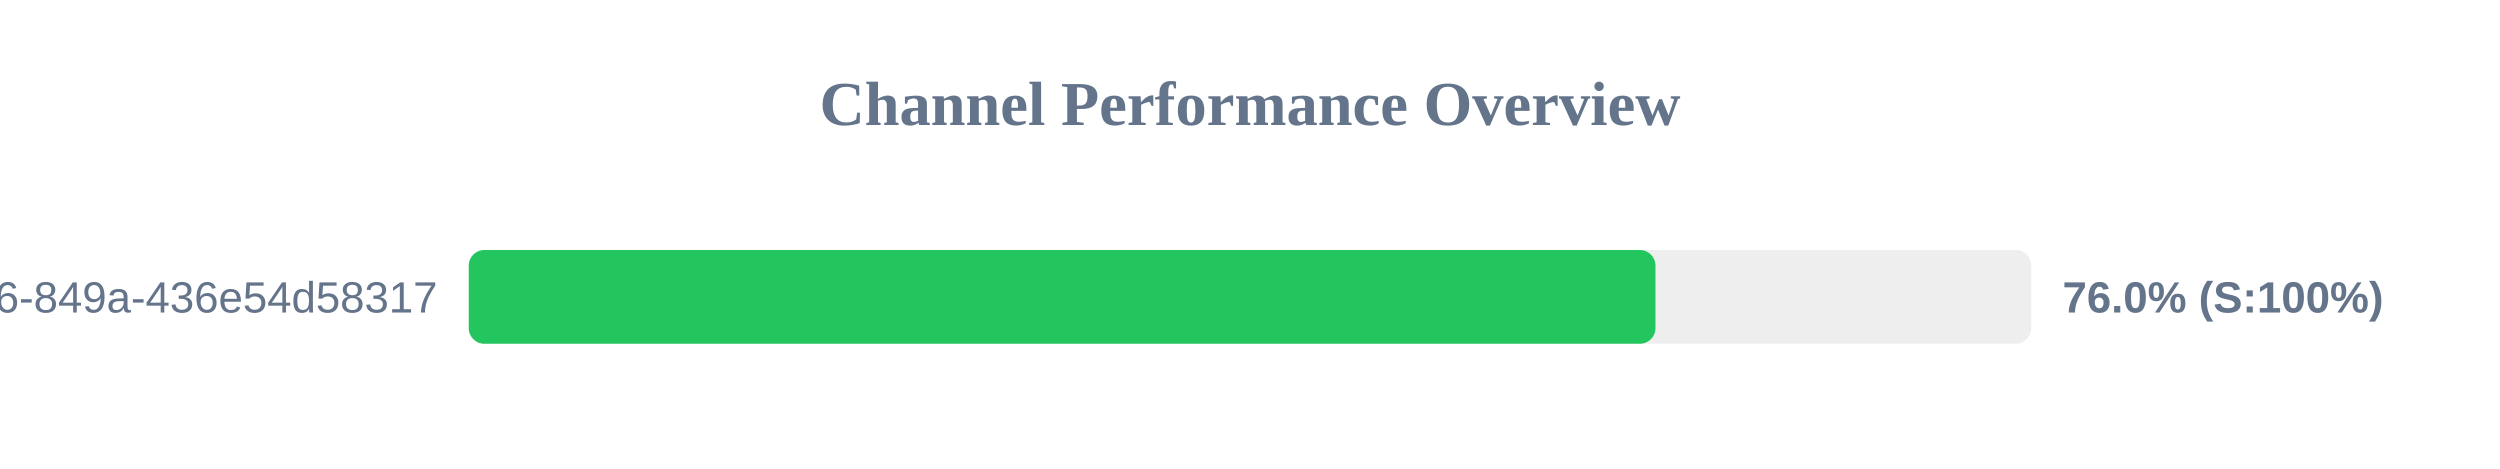
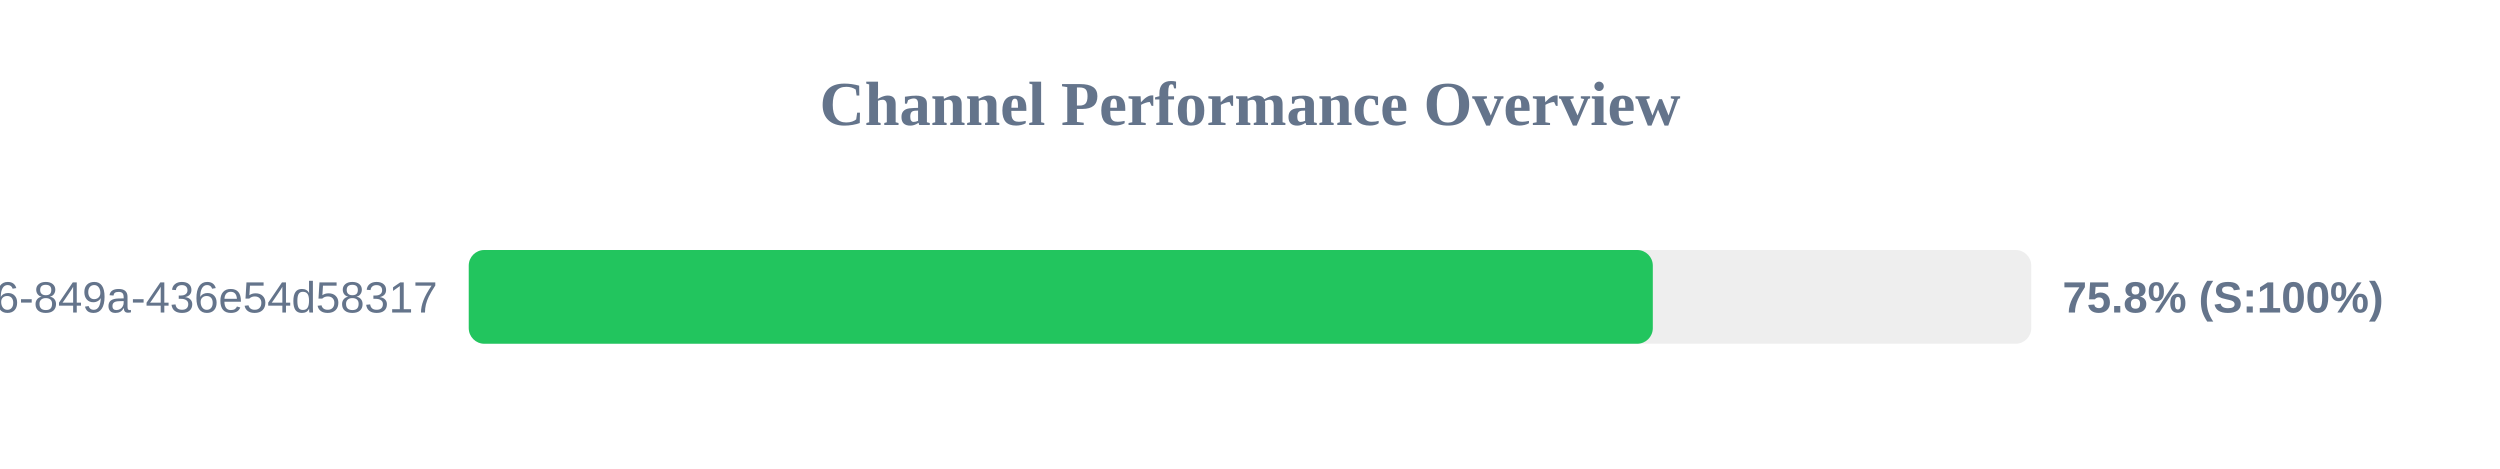
<svg xmlns="http://www.w3.org/2000/svg" width="800" height="150" version="1.1">
  <style>
        .row { font: 14px Arial; fill: #64748b; }
        .score { font: bold 14px Arial; fill: #64748b; }
    </style>
  <text x="400" y="40" text-anchor="middle" font-size="20px" font-weight="bold" fill="#64748b">Channel Performance Overview</text>
  <rect x="150" y="80" width="500" height="30" fill="#eee" rx="5" />
-   <rect x="150" y="80" width="379.75" height="30" fill="#22c55e" rx="5" />
+   <rect x="150" y="80" width="378.9" height="30" fill="#22c55e" rx="5" />
  <text x="140" y="100" text-anchor="end" class="row">?uuid=29fbd51f-03c8-4d76-849a-436e54d58317</text>
-   <text x="660" y="100" text-anchor="start" class="score">76.0% (S:100%)</text>
+   <text x="660" y="100" text-anchor="start" class="score">75.8% (S:100%)</text>
</svg>
